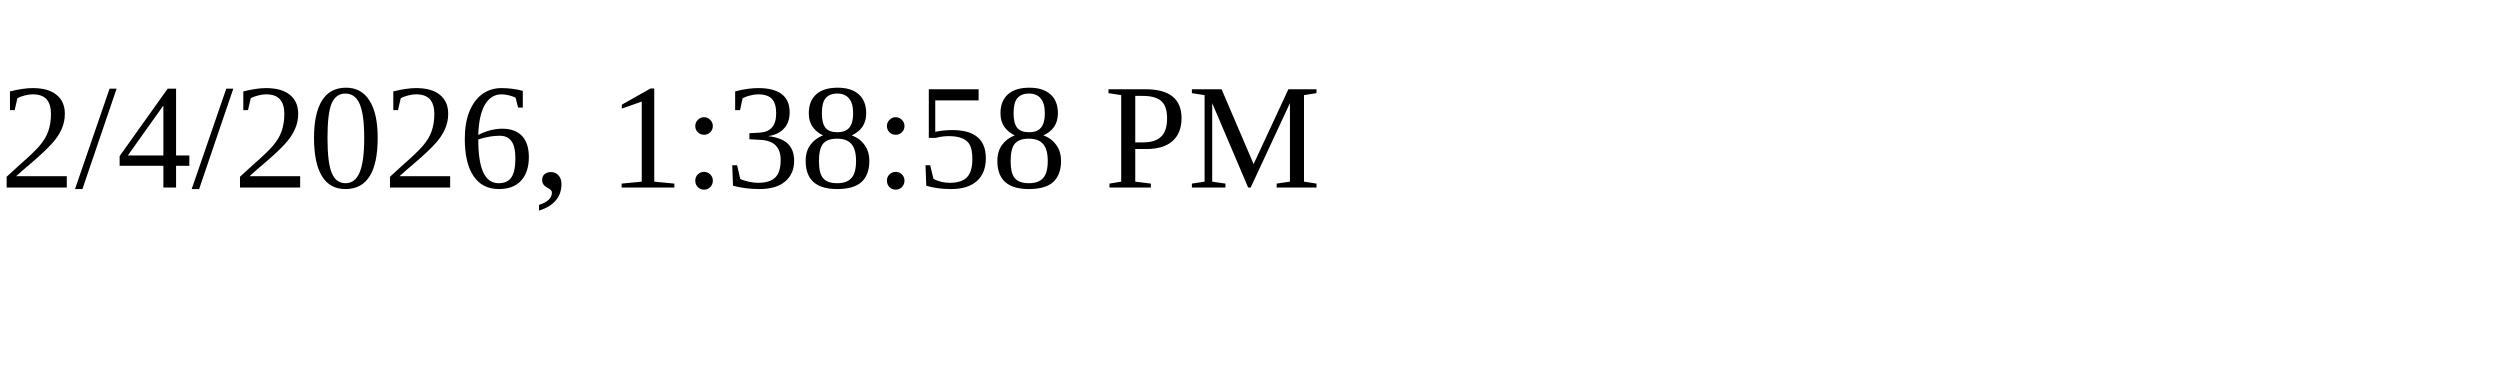
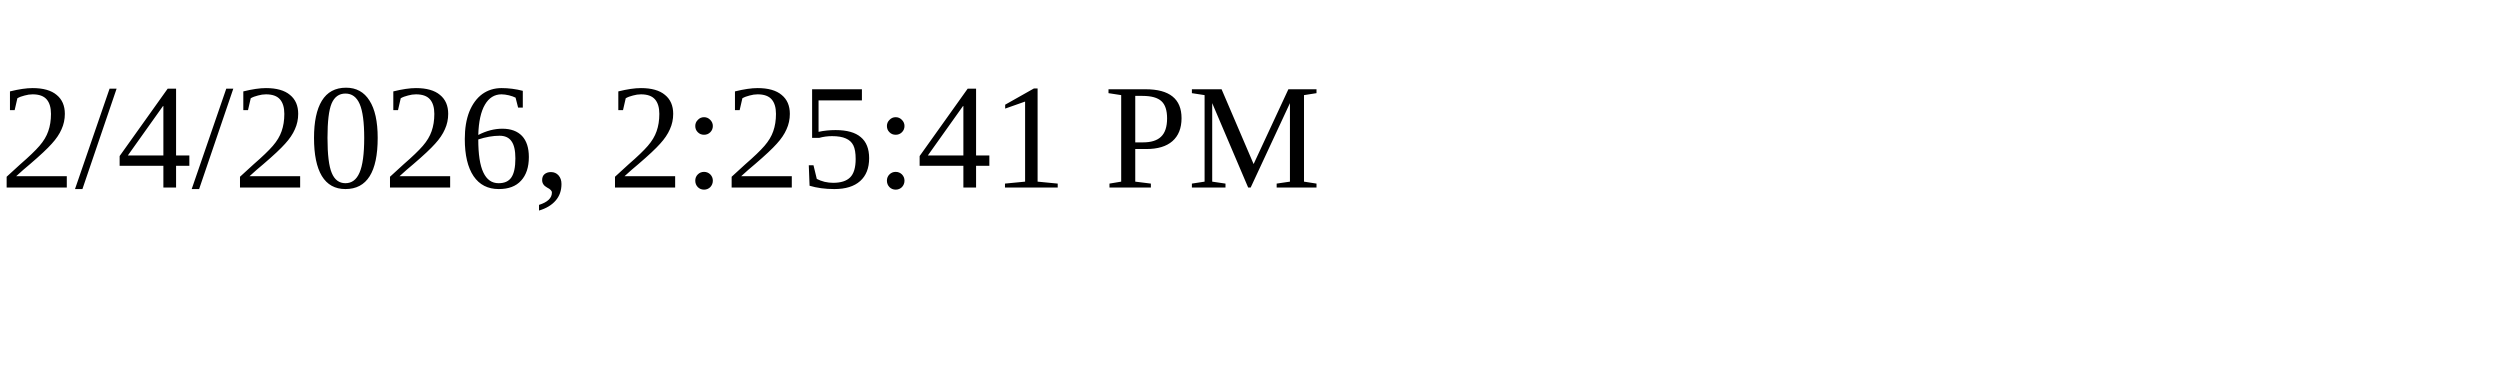
<svg xmlns="http://www.w3.org/2000/svg" height="30" width="200">
-   <text x="0" y="15">2/4/2026, 1:38:58 PM</text>
+   <text x="0" y="15">2/4/2026, 2:25:41 PM</text>
</svg>
